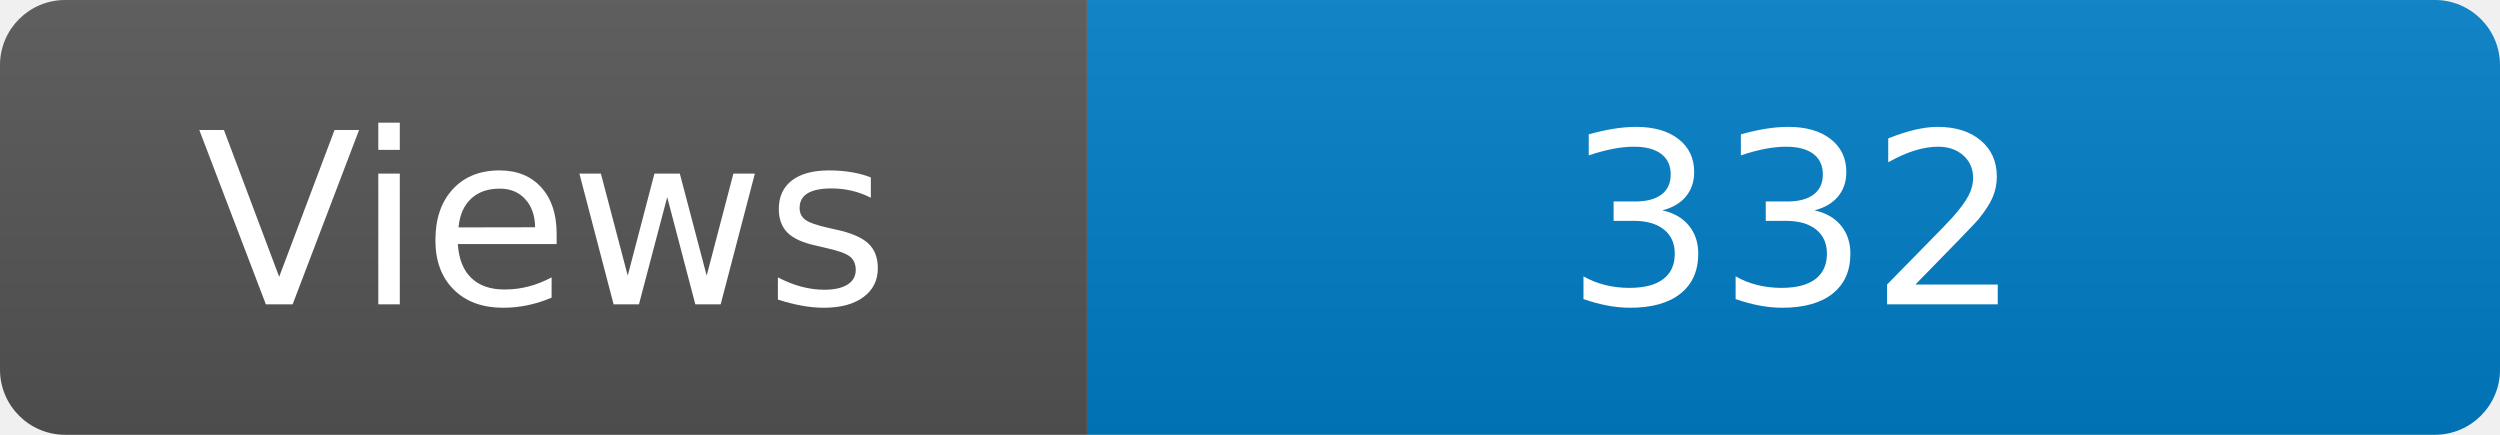
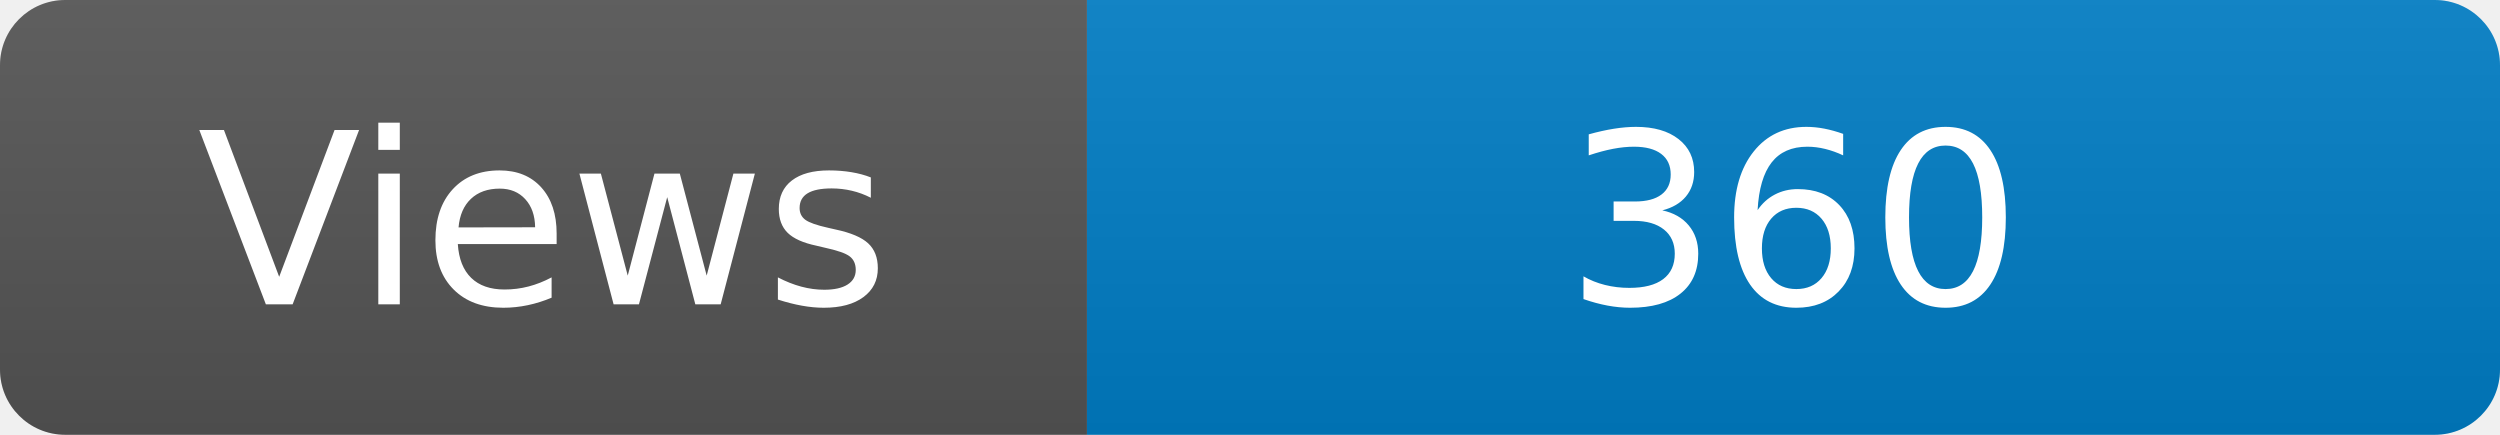
<svg xmlns="http://www.w3.org/2000/svg" width="115" height="20" role="img" aria-label="Maintained?: yes">
  <linearGradient id="s" x2="0" y2="100%">
    <stop offset="0" stop-color="#bbb" stop-opacity=".1" />
    <stop offset="1" stop-opacity=".1" />
  </linearGradient>
  <clipPath id="r">
    <rect width="115" height="20" rx="3" fill="#fff" />
  </clipPath>
  <g clip-path="url(#r)">
    <rect width="50" height="20" fill="#555" />
    <rect x="50" width="160" height="20" fill="#007ec6" />
    <rect width="115" height="20" fill="url(#s)" />
  </g>
  <g fill="#fff" text-anchor="middle" font-family="Verdana,Geneva,DejaVu Sans,sans-serif" font-size="110">
    <text x="250" y="140" transform="scale(.1)" fill="#fff">Views</text>
-     <text x="825" y="140" transform="scale(.1)" fill="#fff">332</text>
+     <text x="825" y="140" transform="scale(.1)" fill="#fff">360</text>
  </g>
</svg>
